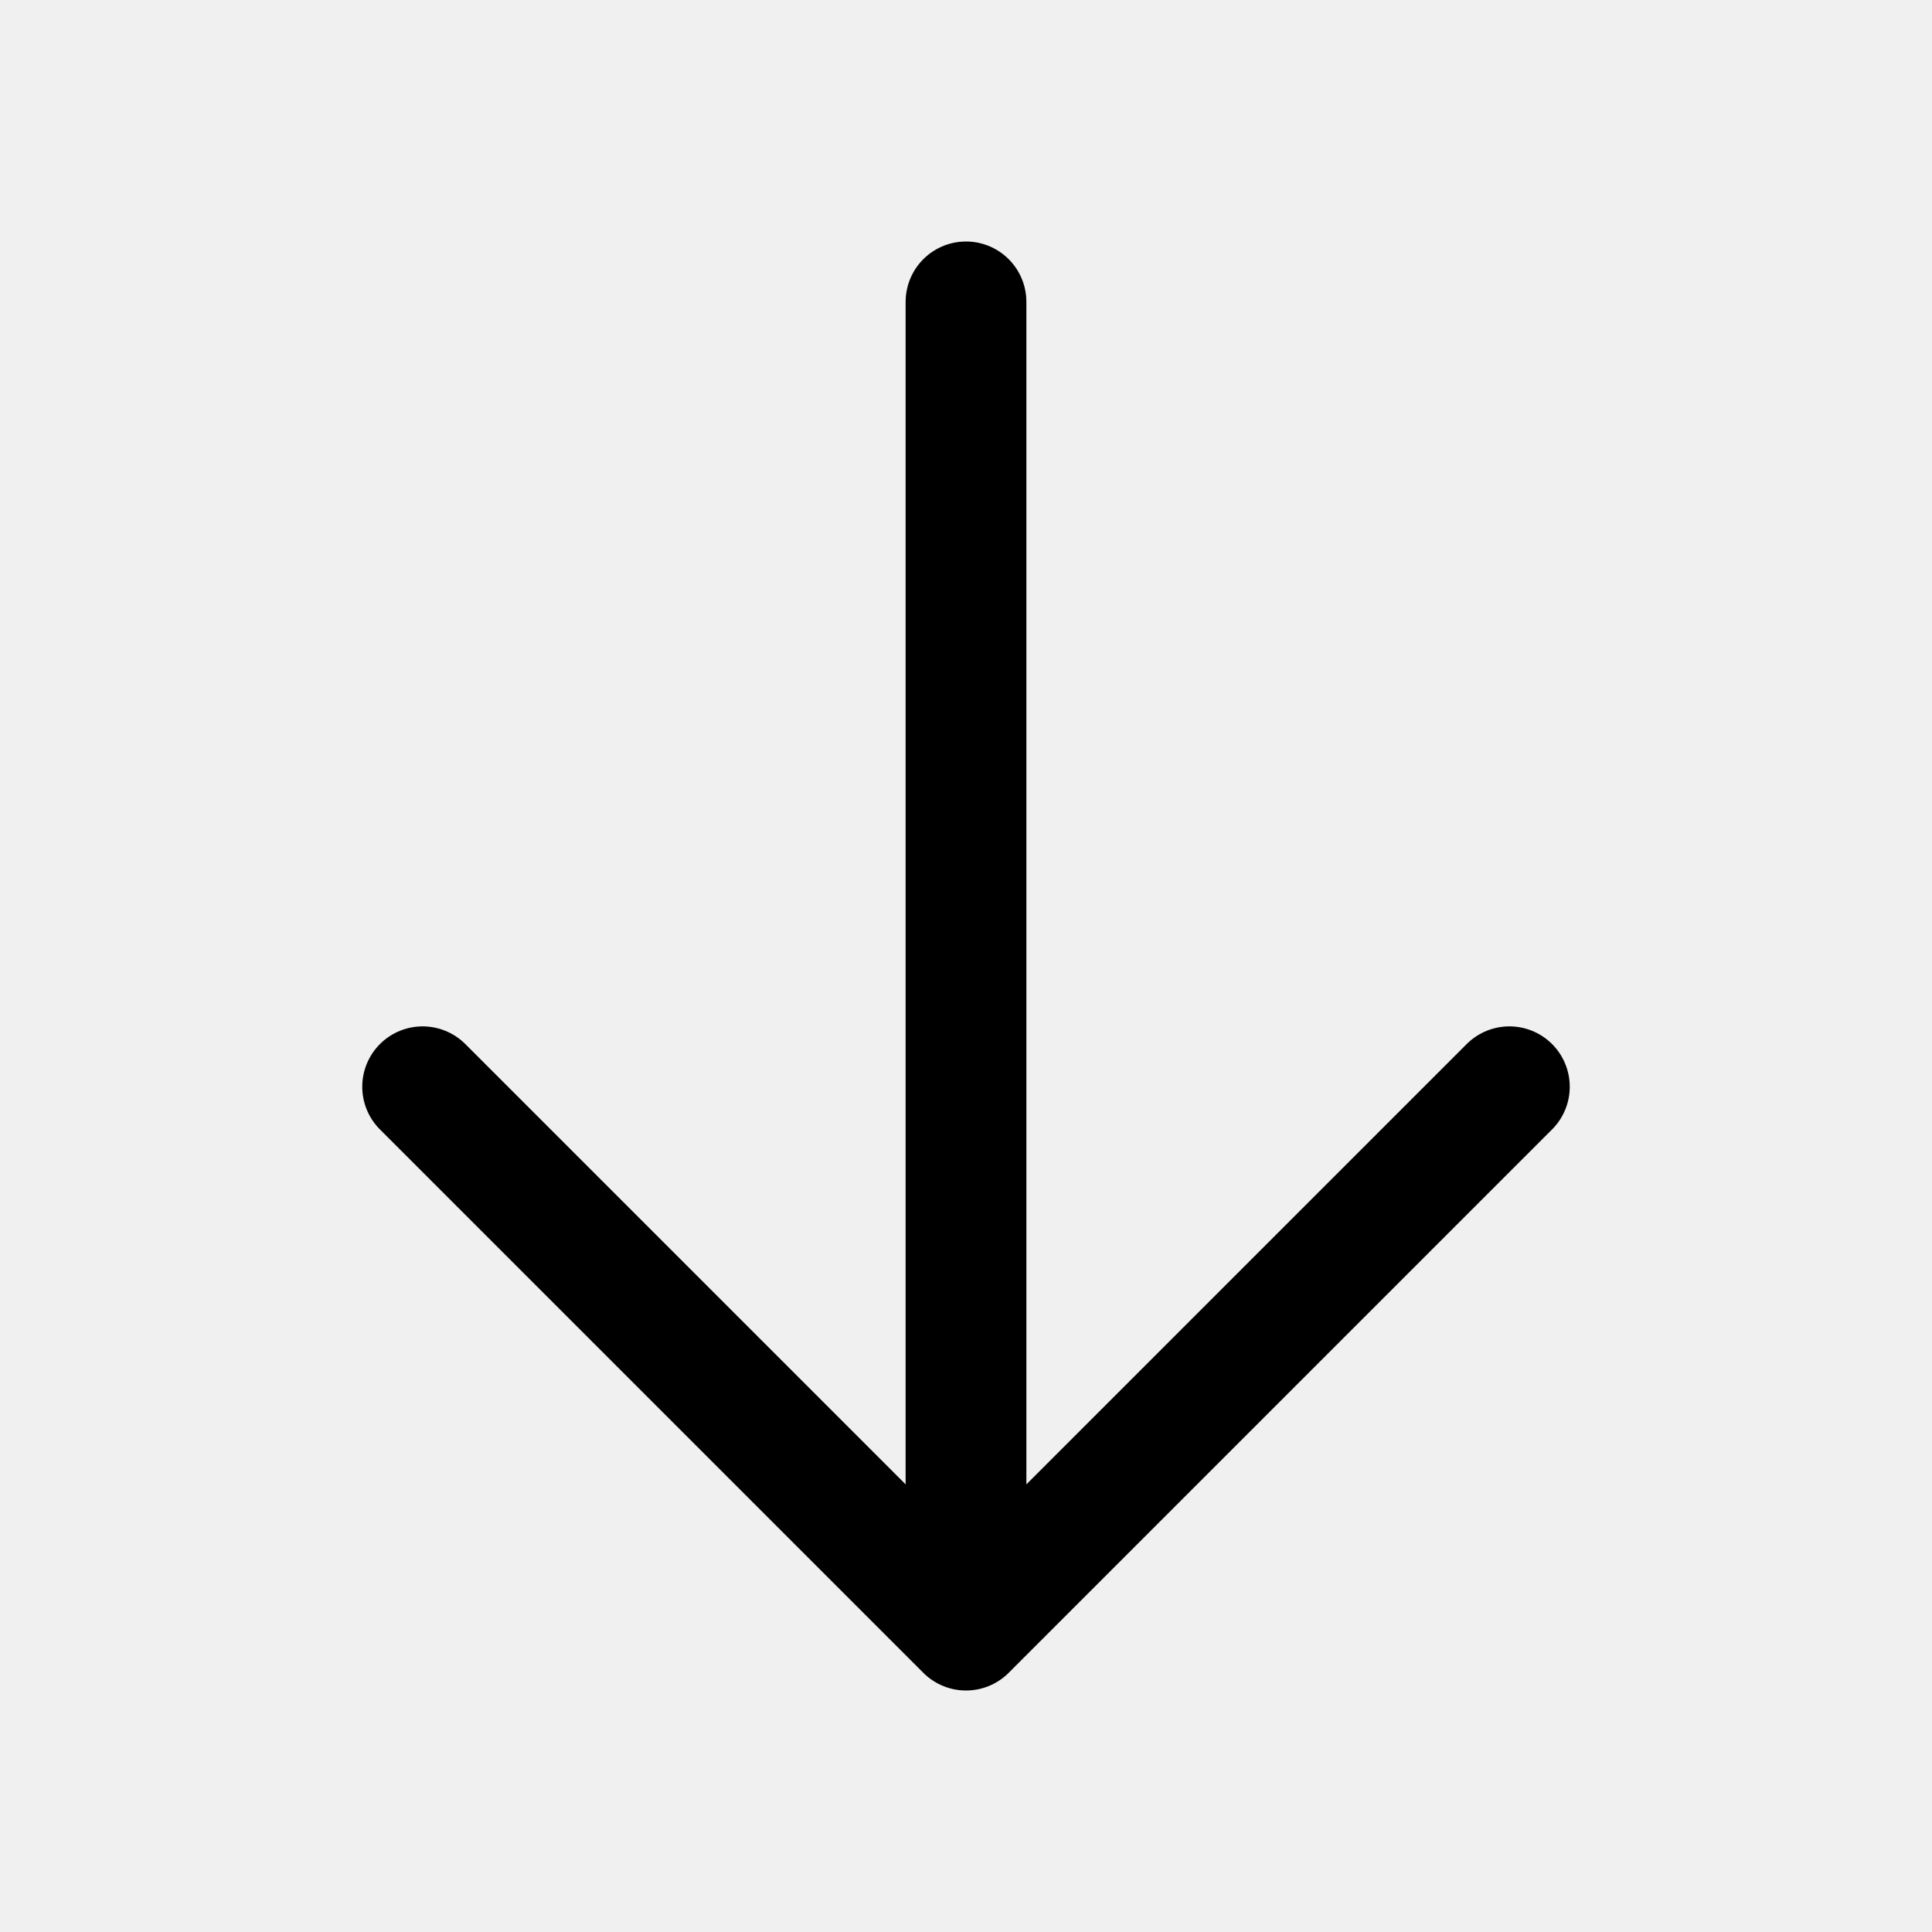
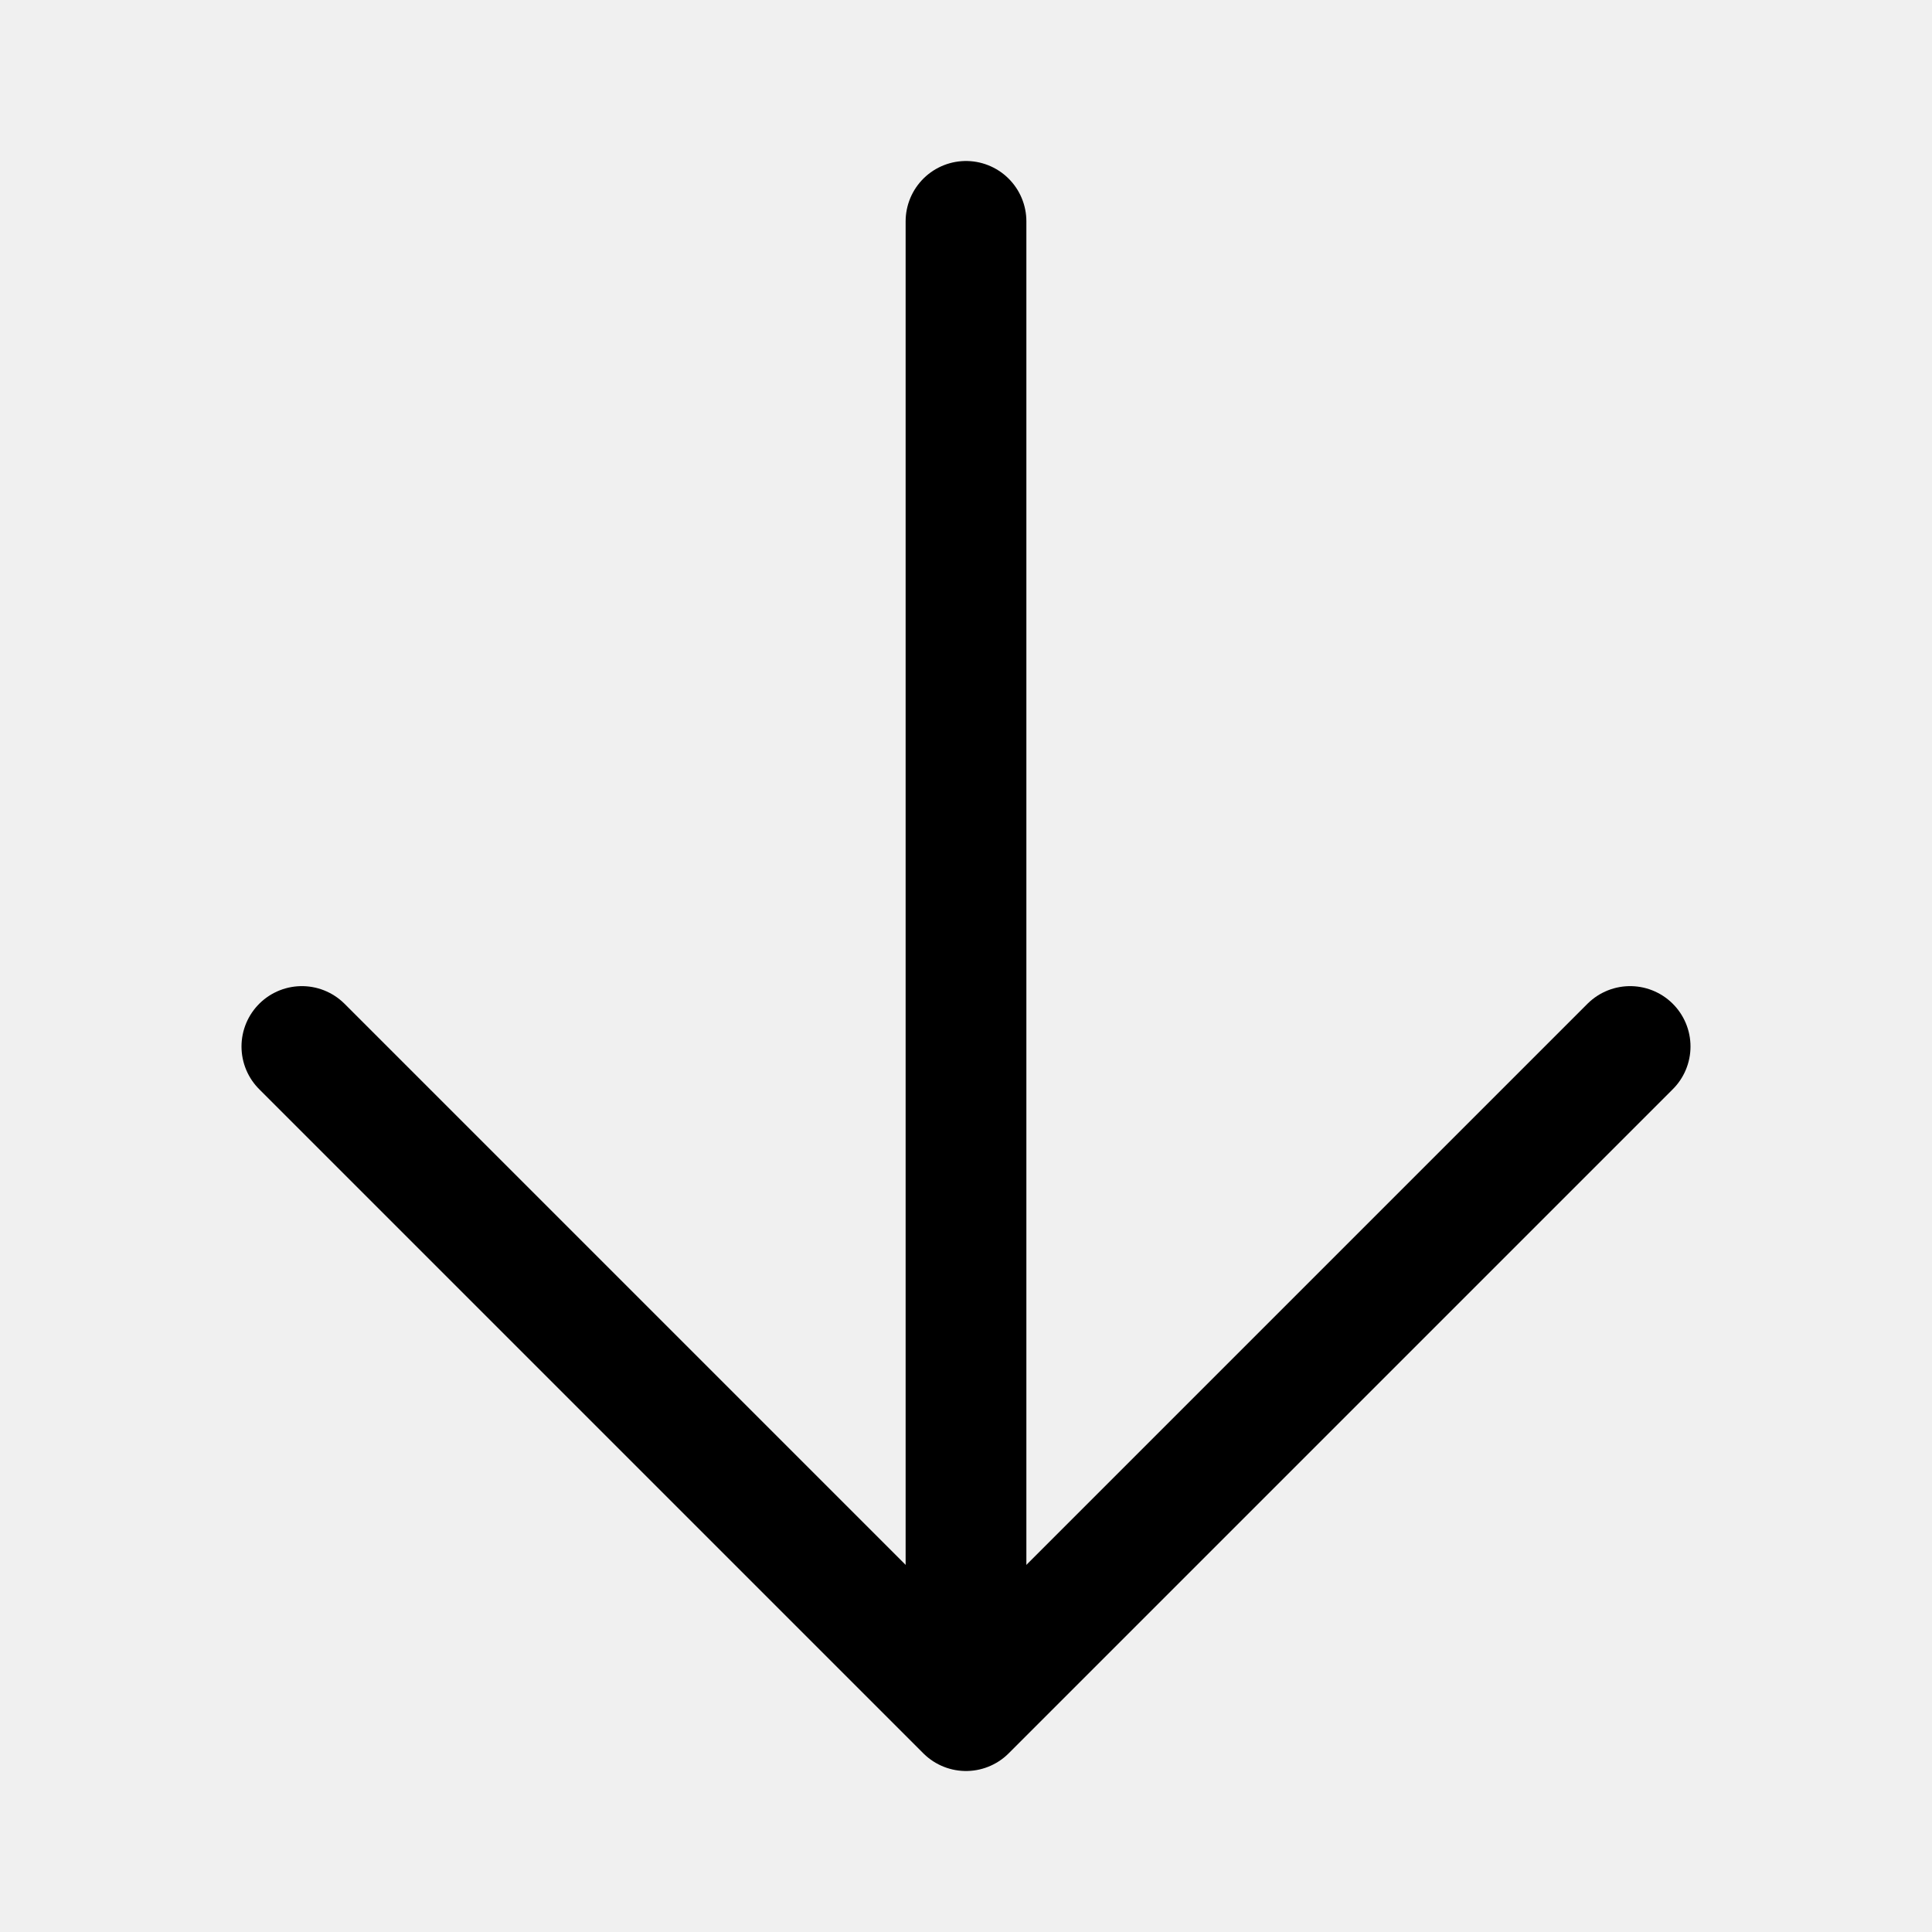
- <svg xmlns="http://www.w3.org/2000/svg" width="192" height="192" version="1.1" viewBox="0 0 192 192">
-   <g fill="none" stroke="#000" stroke-linecap="round" stroke-linejoin="round" stroke-width="12">
-     <path d="m42 108 54 54 54-54" />
-     <path d="m96 156v-126" />
+ <svg xmlns="http://www.w3.org/2000/svg" width="192" height="192" viewBox="0 0 192 192" fill="none">
+   <g clip-path="url(#clip0_308_2)">
+     <path d="M30 104L96 170L162 104" stroke="black" stroke-width="12" stroke-linecap="round" stroke-linejoin="round" />
+     <path d="M96 156V22" stroke="black" stroke-width="12" stroke-linecap="round" stroke-linejoin="round" />
  </g>
+   <defs>
+     <clipPath id="clip0_308_2">
+       <rect width="192" height="192" fill="white" />
+     </clipPath>
+   </defs>
</svg>
